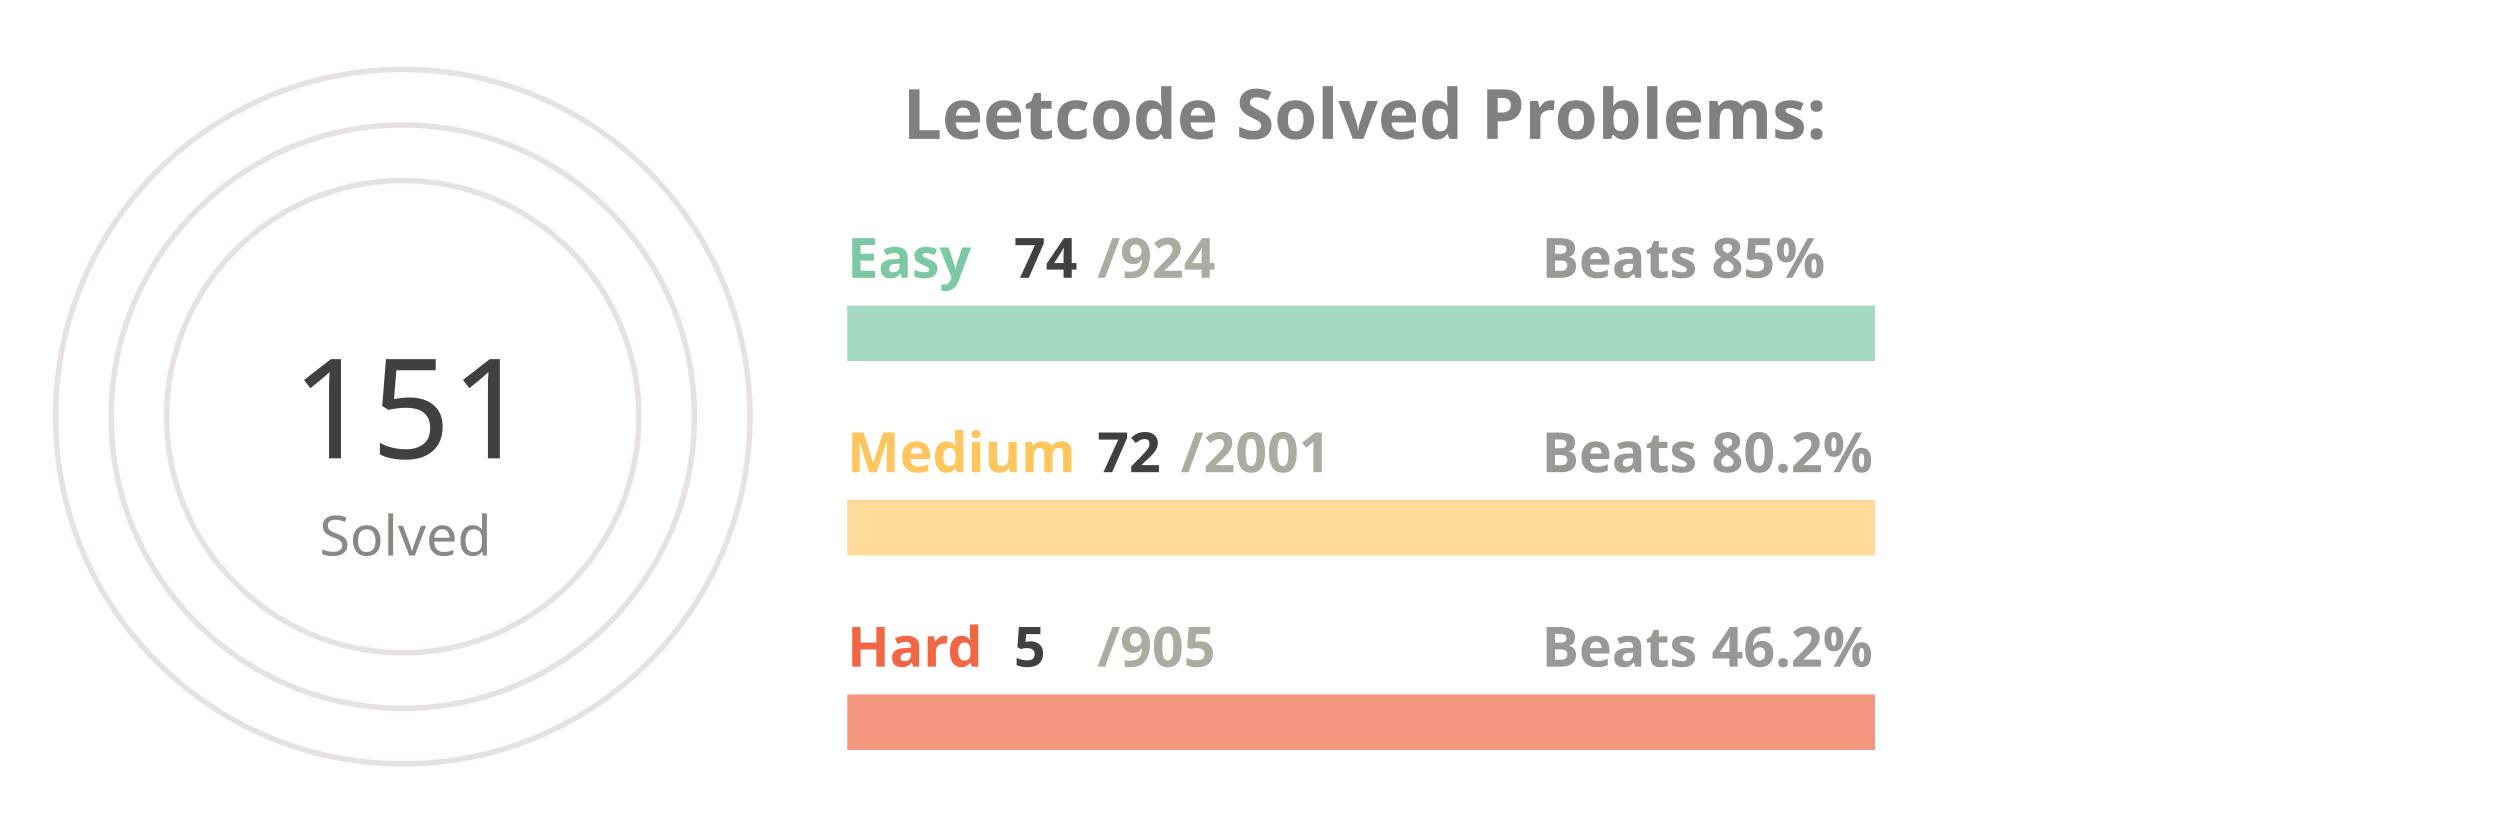
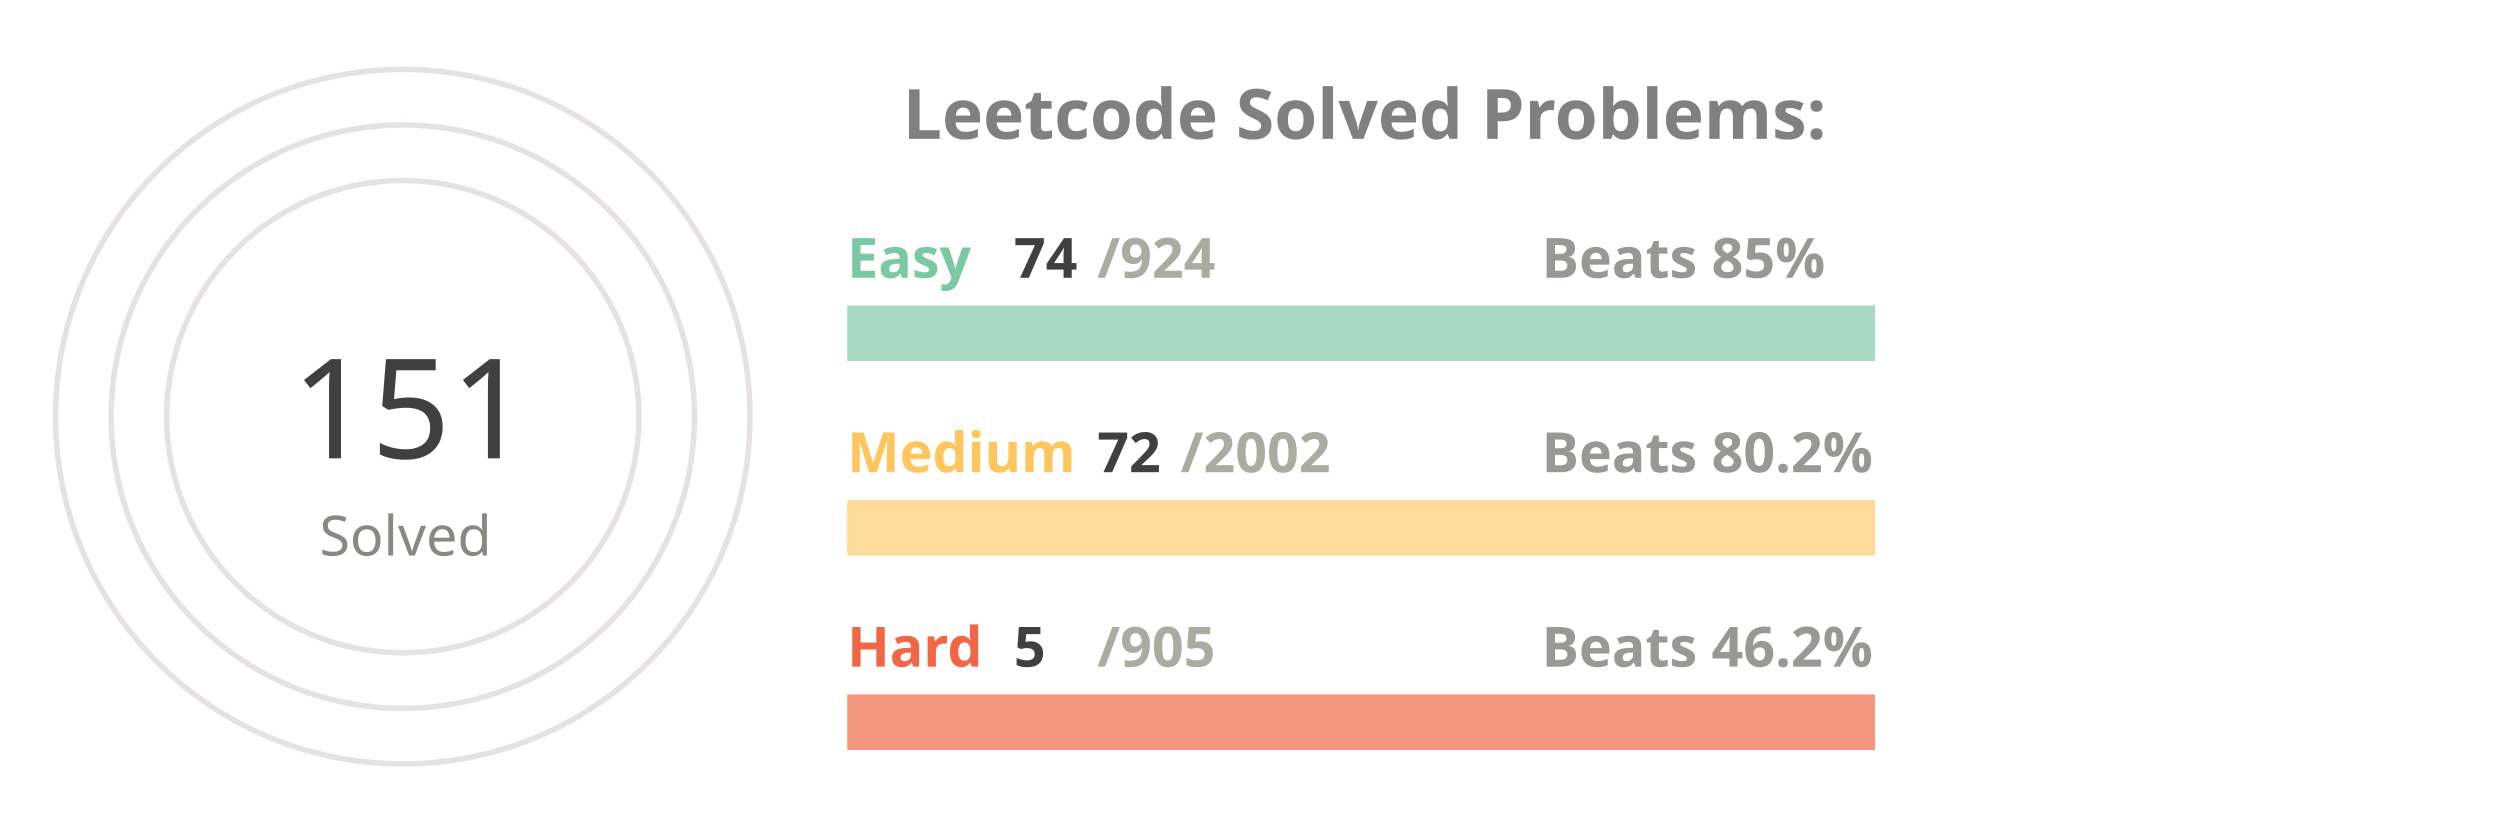
<svg xmlns="http://www.w3.org/2000/svg" viewBox="0 0 650 300" height="200px" width="600px">
  <style>
.label {
	font: bold 25px sans-serif;
	color: #404040;
	-webkit-text-stroke: 1px white;
  }
.name {
	font: bold 20px sans-serif;
	color: #404040;
  }

.line {
	stroke-dasharray: 1000;
	stroke-dashoffset: 1000;
	animation: dash 3.5s ease-in-out forwards;	
	animation-iteration-count: infinite;
	animation-direction: alternate-reverse;
}

.totalSum {
	font: 50px sans-serif;
}

.totalSumLabel {
	font: 20px sans-serif;
}

.path {
	stroke-dasharray: 1000;
	stroke-dashoffset: 1000;
	animation: dash 3.5s ease-in-out forwards;	
	animation-iteration-count: infinite;
	animation-direction: alternate-reverse;
}
  
@keyframes dash {
	to {
		stroke-dashoffset: 0;
	}
}

</style>
  <g stroke="#E6E2E1" fill="none" stroke-width="2">
    <circle cx="20" cy="150" r="125" />
    <circle cx="20" cy="150" r="105" />
    <circle cx="20" cy="150" r="85" />
  </g>
  <g fill="none" stroke-width="20">
    <line x1="180" y1="120" x2="550" y2="120" stroke="#a5d9c1" />
    <line x1="180" y1="190" x2="550" y2="190" stroke="#ffdb99" />
    <line x1="180" y1="260" x2="550" y2="260" stroke="#f5977f" />
  </g>
  <g fill="none" stroke-width="20" class="line">
    <line x1="180" y1="120" x2="209" y2="120" stroke="#7BC8A4" />
    <line x1="180" y1="190" x2="193" y2="190" stroke="#FFC65D" />
    <line x1="180" y1="260" x2="182" y2="260" stroke="#F16745" />
  </g>
  <g fill="none" stroke-width="20" stroke-linecap="round" class="path">
    <path d="M 20 25 A 125 125 45 0 1 78 39" stroke="#7BC8A4" />
    <path d="M 20 45 A 105 105 45 0 1 38 46" stroke="#FFC65D" />
    <path d="M 20 65 A 85 85 45 0 1 20 65" stroke="#F16745" />
  </g>
  <g class="name">
    <text x="180" y="100" fill="#7BC8A4">Easy</text>
    <text x="240" y="100" fill="#404040">74</text>
    <text x="270" y="100" fill="#ABABA1">/924</text>
    <text x="430" y="100" fill="#989894">Beats 85%</text>
    <text x="180" y="170" fill="#FFC65D">Medium</text>
    <text x="270" y="170" fill="#404040">72</text>
-     <text x="300" y="170" fill="#ABABA1">/2001</text>
+     <text x="300" y="170" fill="#ABABA1">/2002</text>
    <text x="430" y="170" fill="#989894">Beats 80.2%</text>
    <text x="180" y="240" fill="#F16745">Hard</text>
    <text x="240" y="240" fill="#404040">5</text>
    <text x="270" y="240" fill="#ABABA1">/905</text>
    <text x="430" y="240" fill="#989894">Beats 46.2%</text>
  </g>
  <g>
    <text x="-20" y="165" fill="#404040" class="totalSum">151</text>
    <text x="-10" y="200" fill="#8A8883" class="totalSumLabel">Solved</text>
  </g>
  <g class="label">
    <text x="200" y="50" fill="gray">Leetcode Solved Problems:</text>
  </g>
</svg>
